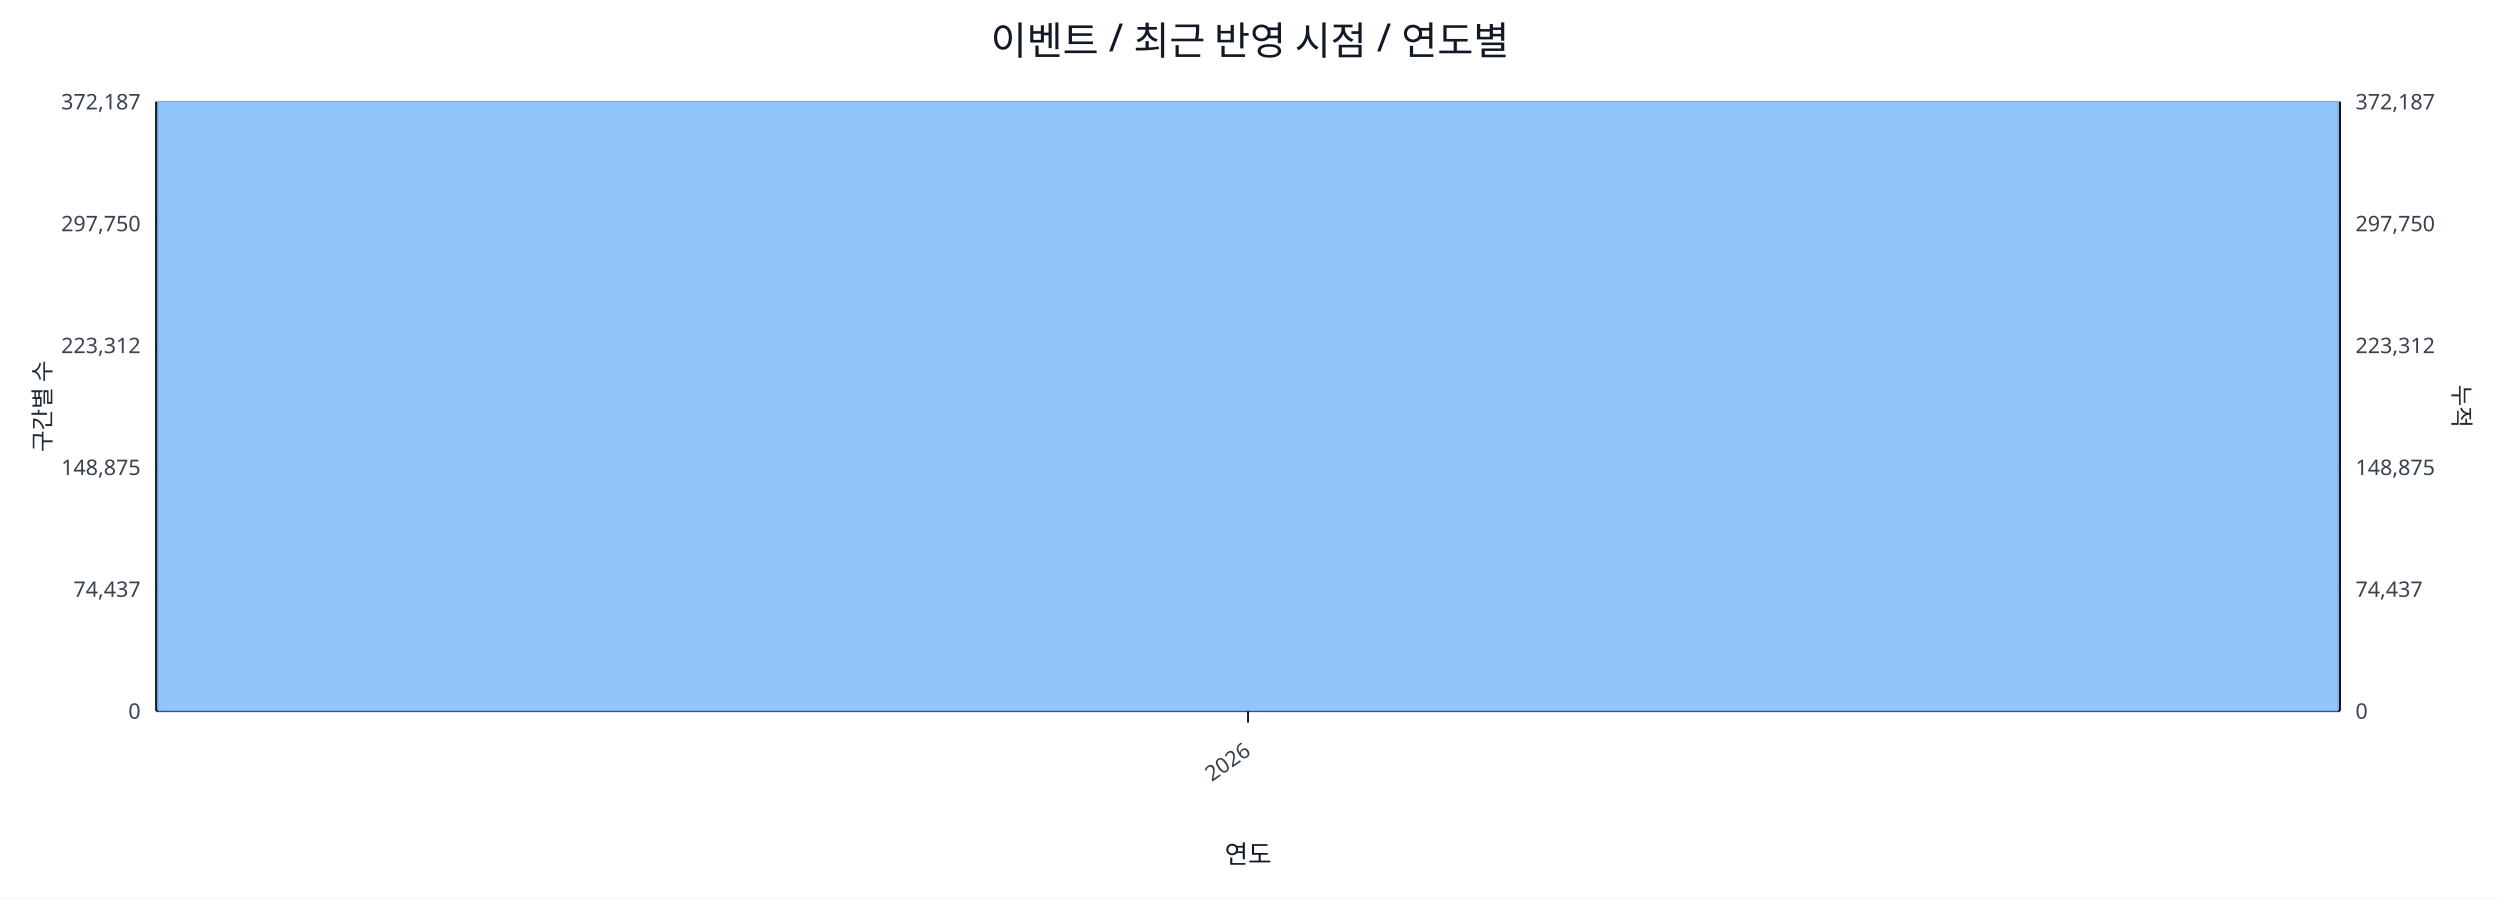
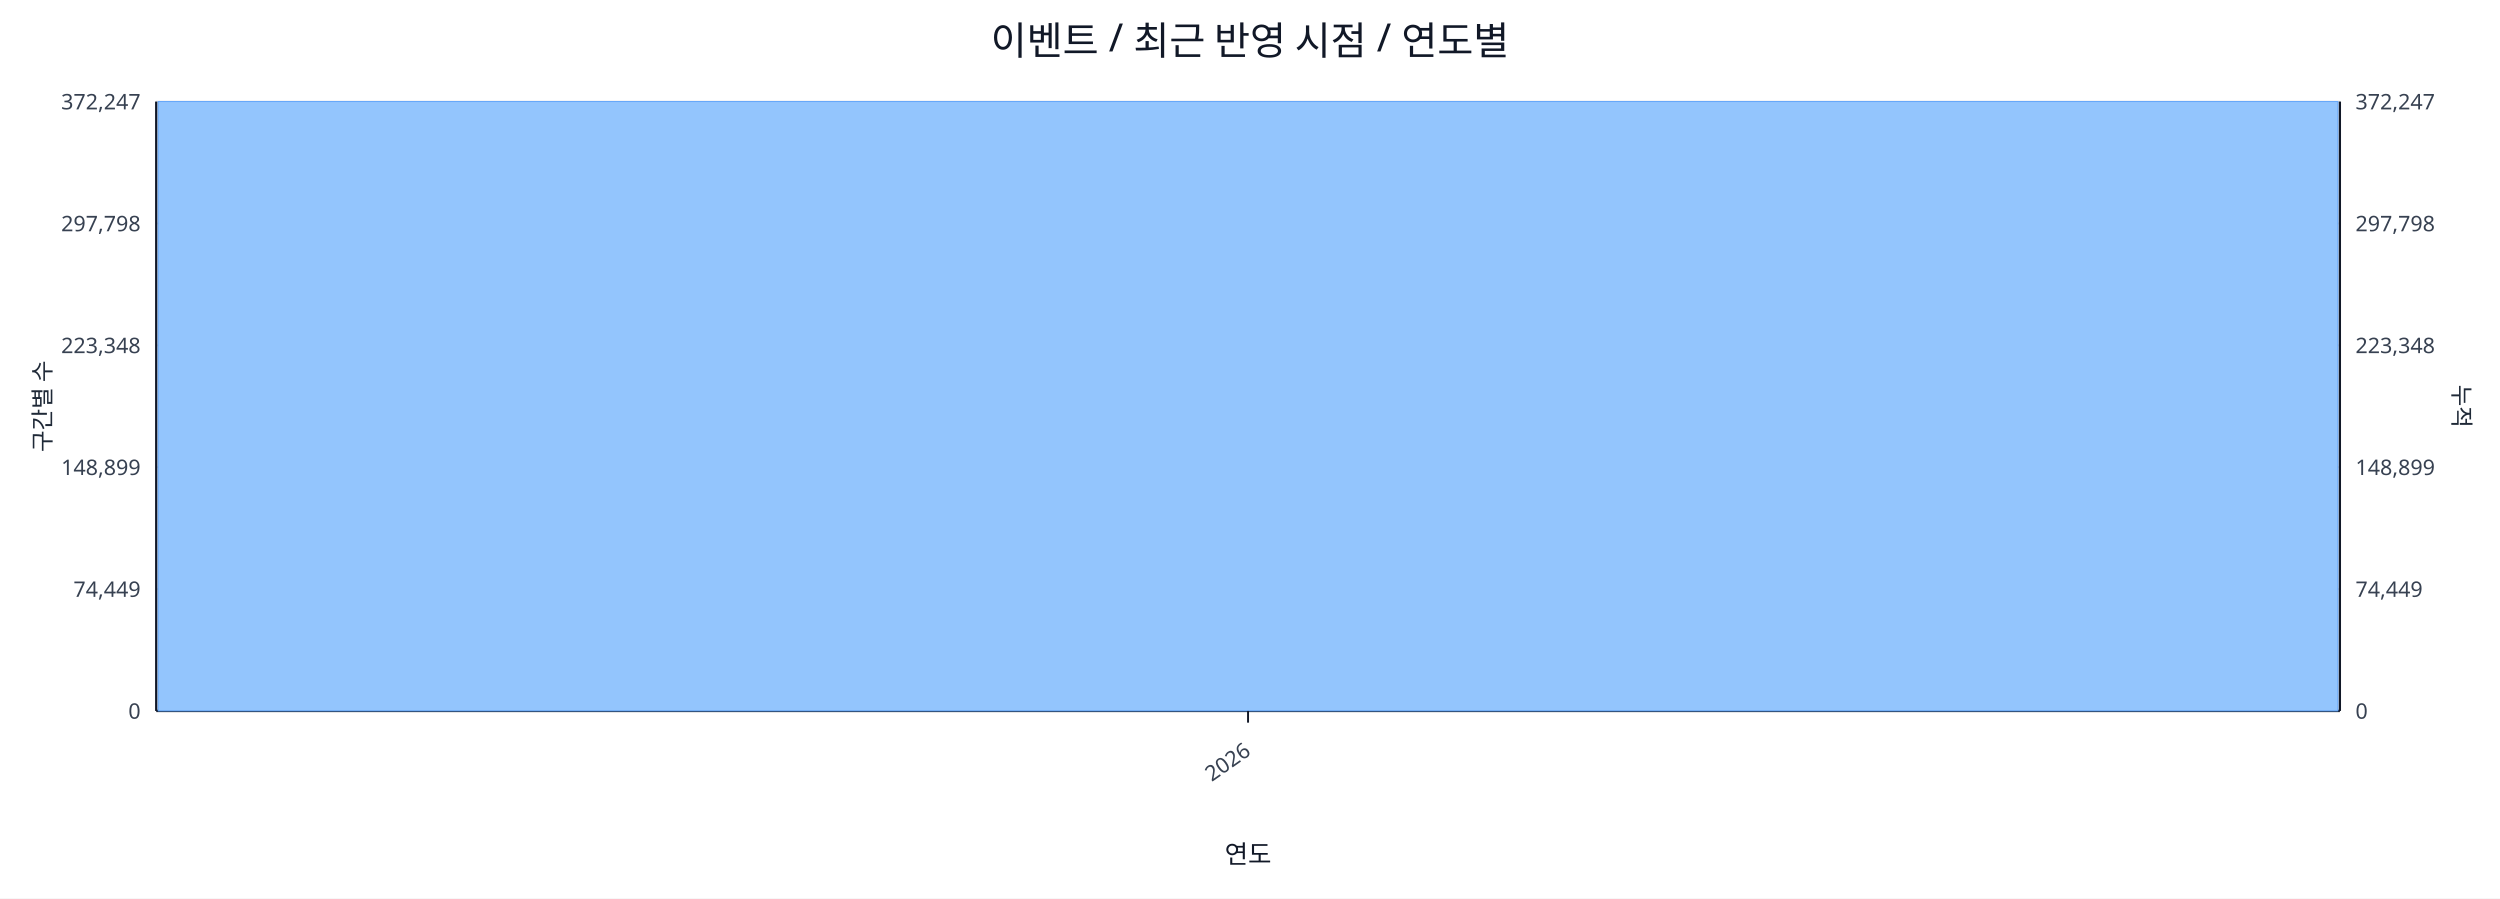
<svg xmlns="http://www.w3.org/2000/svg" width="1280" height="460" viewBox="0 0 1280 460">
  <rect x="0" y="0" width="100%" height="100%" fill="#ffffff" />
  <text x="640.0" y="28" font-size="20" text-anchor="middle" font-family="sans-serif" fill="#111827">이벤트 / 최근 반영 시점 / 연도별</text>
  <line x1="80.0" y1="52.0" x2="1198.0" y2="52.0" stroke="#e5e7eb" stroke-width="1" />
-   <text x="72.0" y="56.0" font-size="11" text-anchor="end" font-family="sans-serif" fill="#374151">372,187</text>
-   <text x="1206.0" y="56.0" font-size="11" text-anchor="start" font-family="sans-serif" fill="#374151">372,187</text>
+   <text x="72.0" y="56.0" font-size="11" text-anchor="end" font-family="sans-serif" fill="#374151">372,247</text>
+   <text x="1206.0" y="56.0" font-size="11" text-anchor="start" font-family="sans-serif" fill="#374151">372,247</text>
  <line x1="80.0" y1="114.4" x2="1198.0" y2="114.4" stroke="#e5e7eb" stroke-width="1" />
-   <text x="72.0" y="118.4" font-size="11" text-anchor="end" font-family="sans-serif" fill="#374151">297,750</text>
-   <text x="1206.0" y="118.4" font-size="11" text-anchor="start" font-family="sans-serif" fill="#374151">297,750</text>
+   <text x="72.0" y="118.4" font-size="11" text-anchor="end" font-family="sans-serif" fill="#374151">297,798</text>
+   <text x="1206.0" y="118.4" font-size="11" text-anchor="start" font-family="sans-serif" fill="#374151">297,798</text>
  <line x1="80.0" y1="176.8" x2="1198.0" y2="176.8" stroke="#e5e7eb" stroke-width="1" />
-   <text x="72.0" y="180.8" font-size="11" text-anchor="end" font-family="sans-serif" fill="#374151">223,312</text>
-   <text x="1206.0" y="180.8" font-size="11" text-anchor="start" font-family="sans-serif" fill="#374151">223,312</text>
+   <text x="72.0" y="180.8" font-size="11" text-anchor="end" font-family="sans-serif" fill="#374151">223,348</text>
+   <text x="1206.0" y="180.8" font-size="11" text-anchor="start" font-family="sans-serif" fill="#374151">223,348</text>
  <line x1="80.0" y1="239.2" x2="1198.0" y2="239.2" stroke="#e5e7eb" stroke-width="1" />
-   <text x="72.0" y="243.2" font-size="11" text-anchor="end" font-family="sans-serif" fill="#374151">148,875</text>
-   <text x="1206.0" y="243.2" font-size="11" text-anchor="start" font-family="sans-serif" fill="#374151">148,875</text>
+   <text x="72.0" y="243.2" font-size="11" text-anchor="end" font-family="sans-serif" fill="#374151">148,899</text>
+   <text x="1206.0" y="243.2" font-size="11" text-anchor="start" font-family="sans-serif" fill="#374151">148,899</text>
  <line x1="80.0" y1="301.6" x2="1198.0" y2="301.6" stroke="#e5e7eb" stroke-width="1" />
-   <text x="72.0" y="305.6" font-size="11" text-anchor="end" font-family="sans-serif" fill="#374151">74,437</text>
-   <text x="1206.0" y="305.6" font-size="11" text-anchor="start" font-family="sans-serif" fill="#374151">74,437</text>
+   <text x="72.0" y="305.6" font-size="11" text-anchor="end" font-family="sans-serif" fill="#374151">74,449</text>
+   <text x="1206.0" y="305.6" font-size="11" text-anchor="start" font-family="sans-serif" fill="#374151">74,449</text>
  <line x1="80.0" y1="364.0" x2="1198.0" y2="364.0" stroke="#e5e7eb" stroke-width="1" />
  <text x="72.0" y="368.0" font-size="11" text-anchor="end" font-family="sans-serif" fill="#374151">0</text>
  <text x="1206.0" y="368.0" font-size="11" text-anchor="start" font-family="sans-serif" fill="#374151">0</text>
  <line x1="80.0" y1="364.0" x2="1198.0" y2="364.0" stroke="#111827" stroke-width="1.2" />
  <line x1="80.0" y1="52.0" x2="80.0" y2="364.0" stroke="#111827" stroke-width="1.2" />
  <line x1="1198.0" y1="52.0" x2="1198.0" y2="364.0" stroke="#111827" stroke-width="1.2" />
  <rect x="81.0" y="52.0" width="1116.0" height="312.0" fill="#93c5fd" stroke="#60a5fa" stroke-width="0.5" />
  <polyline fill="none" stroke="#ef4444" stroke-width="2" points="639.0,52.0" />
  <line x1="639.0" y1="364.0" x2="639.0" y2="370.0" stroke="#111827" stroke-width="1" />
  <text x="641.0" y="386.0" font-size="11" text-anchor="end" transform="rotate(-35 641.0 386.0)" font-family="sans-serif" fill="#374151">2026</text>
  <text x="26" y="208.0" font-size="12" transform="rotate(-90 26 208.0)" text-anchor="middle" font-family="sans-serif" fill="#1f2937">구간별 수</text>
  <text x="1256.0" y="208.0" font-size="12" transform="rotate(90 1256.0 208.0)" text-anchor="middle" font-family="sans-serif" fill="#1f2937">누적</text>
  <text x="639.0" y="442.0" font-size="13" text-anchor="middle" font-family="sans-serif" fill="#111827">연도</text>
</svg>
